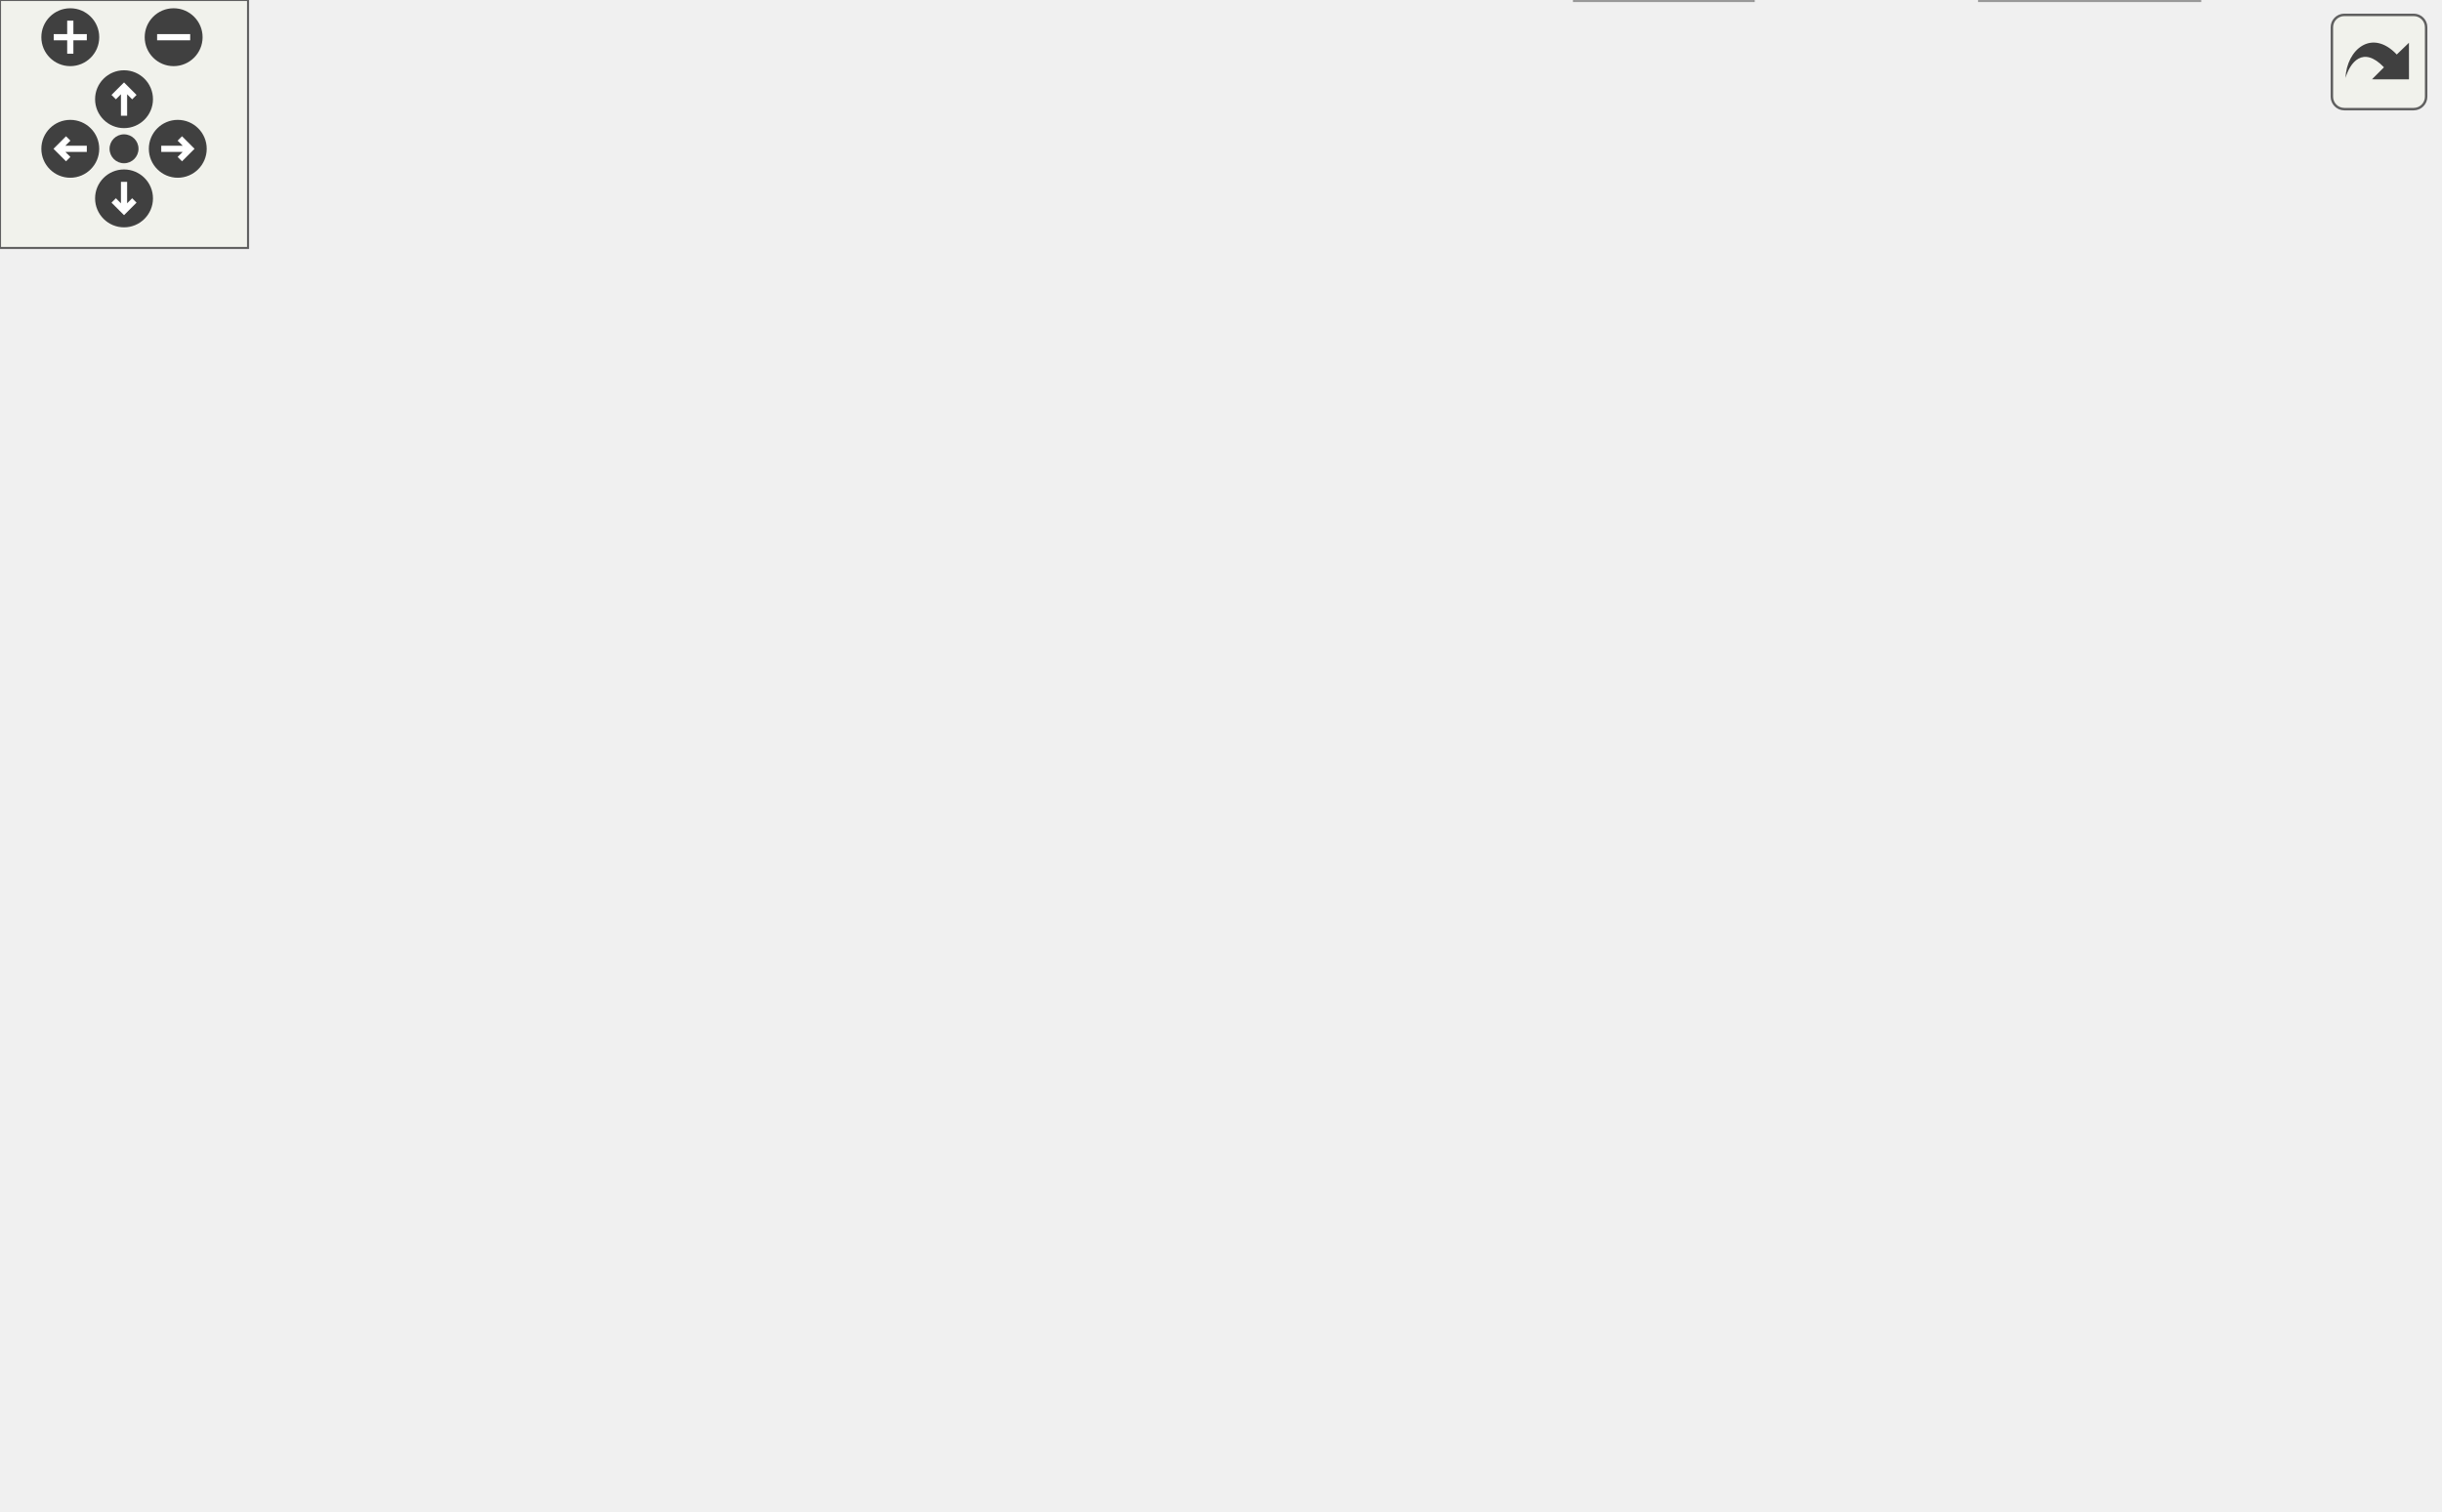
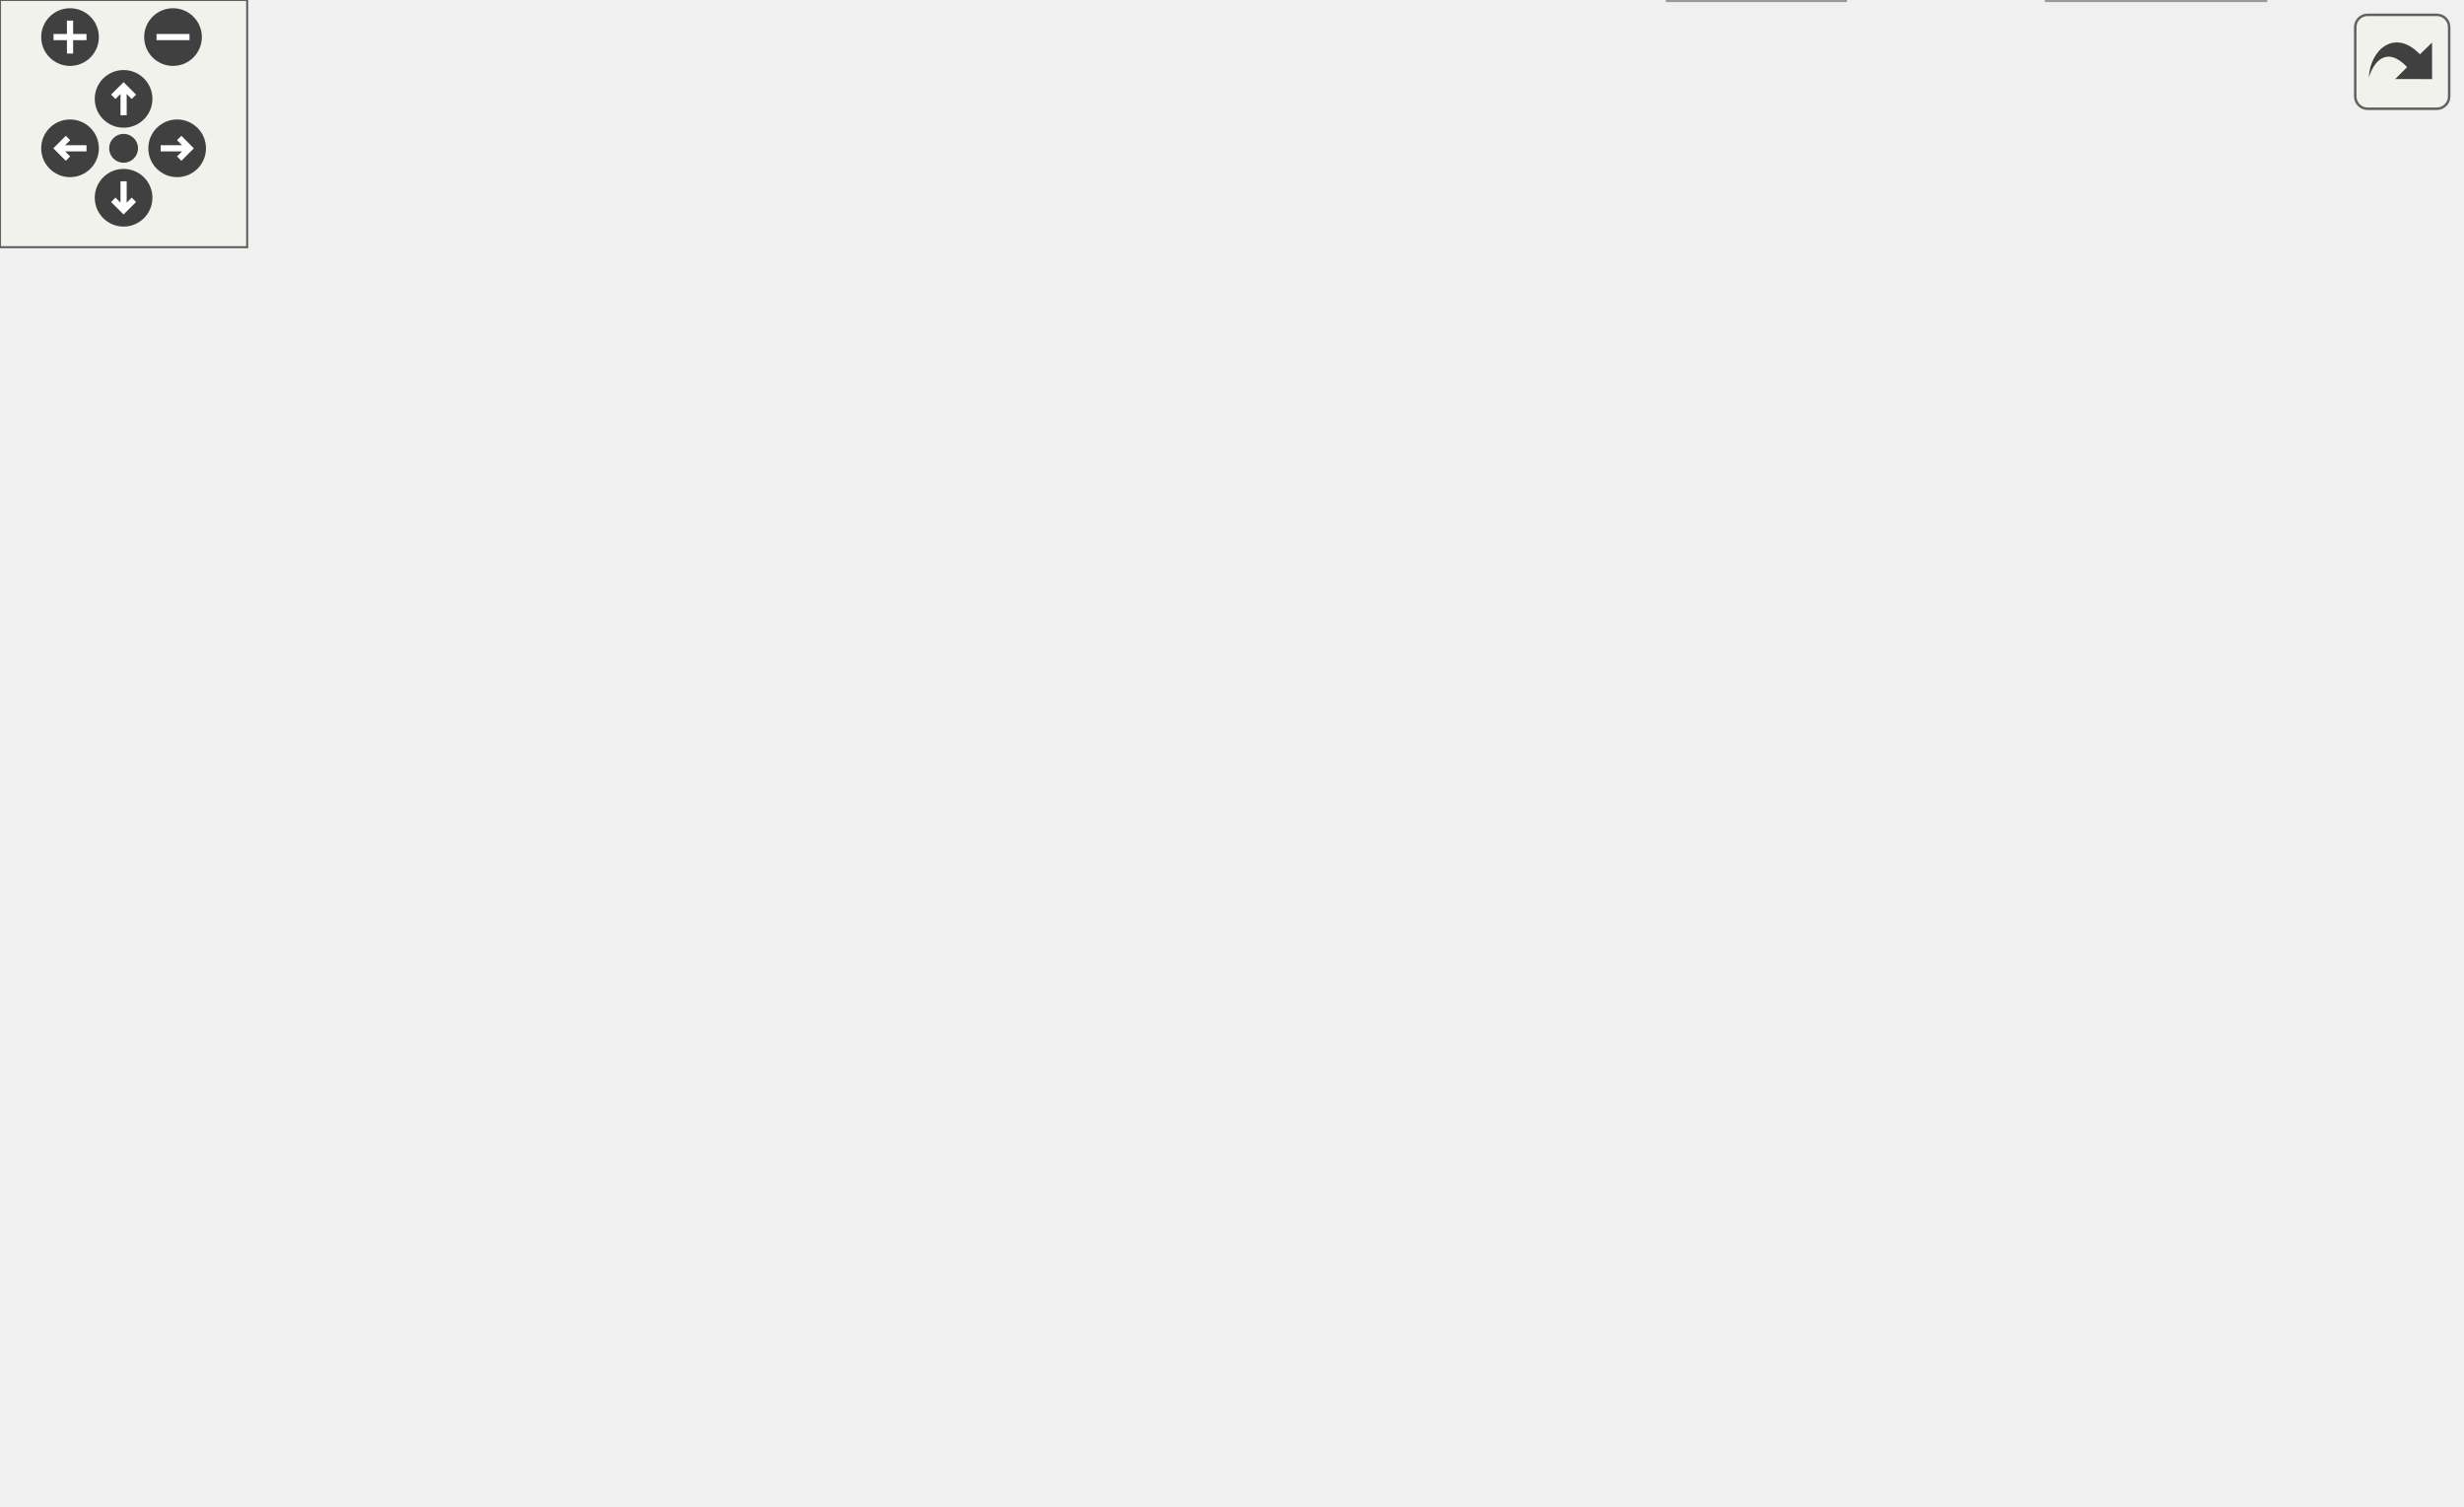
<svg xmlns="http://www.w3.org/2000/svg" xmlns:xlink="http://www.w3.org/1999/xlink" id="main" version="1.1" xml:space="preserve">
  <style type="text/css">
.edge:hover path { stroke: red; }
.edge:hover polygon { stroke: red; fill: red; }
</style>
  <defs>
    <circle id="rim" cx="0" cy="0" r="7" />
    <circle id="rim2" cx="0" cy="0" r="3.5" />
    <g id="zoomPlus">
      <use xlink:href="#rim" fill="#404040">
        <set attributeName="fill" to="#808080" begin="zoomplus.mouseover" end="zoomplus.mouseout" />
      </use>
      <path d="M-4,0h8M0,-4v8" fill="none" stroke="white" stroke-width="1.5" pointer-events="none" />
    </g>
    <g id="zoomMin">
      <use xlink:href="#rim" fill="#404040">
        <set attributeName="fill" to="#808080" begin="zoomminus.mouseover" end="zoomminus.mouseout" />
      </use>
      <path d="M-4,0h8" fill="none" stroke="white" stroke-width="1.5" pointer-events="none" />
    </g>
    <g id="dirArrow">
      <path fill="none" stroke="white" stroke-width="1.5" d="M0,-3.0v7 M-2.5,-0.5L0,-3.0L2.5,-0.5" />
    </g>
    <g id="resetDef">
      <use xlink:href="#rim2" fill="#404040">
        <set attributeName="fill" to="#808080" begin="reset.mouseover" end="reset.mouseout" />
      </use>
    </g>
  </defs>
  <svg id="graph" class="graph">
    <g id="viewport">
      <g id="node1" class="node">
        <g id="a_node1">
          <a xlink:title="Implementation of the BMS class for managing the Accumulator (Kclear BMS) via CAN bus.">
-             <polygon fill="#999999" stroke="#666666" points="381,-305 266,-305 266,-275 381,-275 381,-305" />
-             <text text-anchor="start" x="274" y="-293" font-family="Helvetica,sans-Serif" font-size="10.00">vehicle_control_unit</text>
-             <text text-anchor="middle" x="323.5" y="-282" font-family="Helvetica,sans-Serif" font-size="10.00">/lib/BMS/BMS.cpp</text>
+             <polygon fill="#999999" stroke="#666666" points="288.87,-305 173.87,-305 173.87,-275 288.87,-275 288.87,-305" />
+             <text text-anchor="start" x="181.87" y="-293" font-family="Helvetica,sans-Serif" font-size="10.00">vehicle_control_unit</text>
+             <text text-anchor="middle" x="231.37" y="-282" font-family="Helvetica,sans-Serif" font-size="10.00">/lib/BMS/BMS.cpp</text>
          </a>
        </g>
      </g>
      <g id="node2" class="node">
        <g id="a_node2">
          <a xlink:href="BMS_8hpp.html" target="_top" xlink:title="Declaration of the BMS class for managing the Accumulator (Kclear BMS) via CAN bus.">
-             <polygon fill="white" stroke="#666666" points="215,-239 156,-239 156,-220 215,-220 215,-239" />
-             <text text-anchor="middle" x="185.5" y="-227" font-family="Helvetica,sans-Serif" font-size="10.00">BMS.hpp</text>
+             <polygon fill="white" stroke="#666666" points="147.87,-239 88.87,-239 88.87,-220 147.87,-220 147.87,-239" />
+             <text text-anchor="middle" x="118.37" y="-227" font-family="Helvetica,sans-Serif" font-size="10.00">BMS.hpp</text>
          </a>
        </g>
      </g>
      <g id="edge1" class="edge">
-         <path fill="none" stroke="#63b8ff" d="M290.45,-274.99C267.52,-265.27 237.26,-252.44 215.12,-243.06" />
-         <polygon fill="#63b8ff" stroke="#63b8ff" points="216.45,-239.82 205.88,-239.14 213.72,-246.26 216.45,-239.82" />
+         <path fill="none" stroke="#63b8ff" d="M204.3,-274.99C186.12,-265.58 162.3,-253.24 144.35,-243.95" />
+         <polygon fill="#63b8ff" stroke="#63b8ff" points="145.55,-240.63 135.06,-239.14 142.33,-246.84 145.55,-240.63" />
      </g>
      <g id="node4" class="node">
        <g id="a_node4">
          <a xlink:href="Enums_8hpp.html" target="_top" xlink:title="Enumeration definitions for the VCU.">
-             <polygon fill="white" stroke="#666666" points="364,-74 293,-74 293,-55 364,-55 364,-74" />
-             <text text-anchor="middle" x="328.5" y="-62" font-family="Helvetica,sans-Serif" font-size="10.00">Enums.hpp</text>
-           </a>
-         </g>
-       </g>
-       <g id="edge24" class="edge">
-         <path fill="none" stroke="#63b8ff" d="M349.47,-274.88C401.09,-244.97 507.86,-172.86 462.5,-110 451.86,-95.25 408.55,-82.66 374.01,-74.67" />
-         <polygon fill="#63b8ff" stroke="#63b8ff" points="374.6,-71.21 364.08,-72.44 373.07,-78.04 374.6,-71.21" />
+             <polygon fill="white" stroke="#666666" points="399.87,-74 328.87,-74 328.87,-55 399.87,-55 399.87,-74" />
+             <text text-anchor="middle" x="364.37" y="-62" font-family="Helvetica,sans-Serif" font-size="10.00">Enums.hpp</text>
+           </a>
+         </g>
+       </g>
+       <g id="edge25" class="edge">
+         <path fill="none" stroke="#63b8ff" d="M240.69,-274.62C258.61,-246.82 298.89,-183.62 330.37,-129 339.14,-113.78 348.52,-96.15 355.2,-83.33" />
+         <polygon fill="#63b8ff" stroke="#63b8ff" points="358.43,-84.71 359.92,-74.22 352.21,-81.49 358.43,-84.71" />
      </g>
      <g id="node7" class="node">
        <g id="a_node7">
          <a xlink:title=" ">
-             <polygon fill="#e0e0e0" stroke="#999999" points="71,-74 0,-74 0,-55 71,-55 71,-74" />
-             <text text-anchor="middle" x="35.5" y="-62" font-family="Helvetica,sans-Serif" font-size="10.00">mcp2515.h</text>
-           </a>
-         </g>
-       </g>
-       <g id="edge26" class="edge">
-         <path fill="none" stroke="#63b8ff" d="M265.78,-285.47C199.29,-278.03 92.33,-255.02 38.5,-184 16.41,-154.86 23.54,-109.07 29.97,-83.8" />
-         <polygon fill="#63b8ff" stroke="#63b8ff" points="33.38,-84.61 32.68,-74.04 26.63,-82.74 33.38,-84.61" />
+             <polygon fill="#e0e0e0" stroke="#999999" points="75.87,-74 4.87,-74 4.87,-55 75.87,-55 75.87,-74" />
+             <text text-anchor="middle" x="40.37" y="-62" font-family="Helvetica,sans-Serif" font-size="10.00">mcp2515.h</text>
+           </a>
+         </g>
+       </g>
+       <g id="edge27" class="edge">
+         <path fill="none" stroke="#63b8ff" d="M173.71,-281.66C118.45,-271.03 39.19,-245.35 9.37,-184 -5.01,-154.42 -0.48,-141.38 9.37,-110 12.6,-99.71 19.15,-89.72 25.4,-81.82" />
+         <polygon fill="#63b8ff" stroke="#63b8ff" points="28.1,-84.04 31.89,-74.15 22.75,-79.52 28.1,-84.04" />
      </g>
      <g id="node9" class="node">
        <g id="a_node9">
          <a xlink:href="CarState_8hpp.html" target="_top" xlink:title="Definition of the CarState structure representing the state of the car.">
-             <polygon fill="white" stroke="#666666" points="589.5,-129 509.5,-129 509.5,-110 589.5,-110 589.5,-129" />
-             <text text-anchor="middle" x="549.5" y="-117" font-family="Helvetica,sans-Serif" font-size="10.00">CarState.hpp</text>
-           </a>
-         </g>
-       </g>
-       <g id="edge25" class="edge">
-         <path fill="none" stroke="#63b8ff" d="M381.17,-284.45C417.65,-278.86 463.75,-266.46 495.5,-239 526.04,-212.59 540.25,-165.36 546.05,-139.21" />
-         <polygon fill="#63b8ff" stroke="#63b8ff" points="549.54,-139.62 548.1,-129.13 542.68,-138.23 549.54,-139.62" />
+             <polygon fill="white" stroke="#666666" points="597.37,-129 517.37,-129 517.37,-110 597.37,-110 597.37,-129" />
+             <text text-anchor="middle" x="557.37" y="-117" font-family="Helvetica,sans-Serif" font-size="10.00">CarState.hpp</text>
+           </a>
+         </g>
+       </g>
+       <g id="edge26" class="edge">
+         <path fill="none" stroke="#63b8ff" d="M286.28,-274.97C315.84,-266.43 352.47,-254.23 383.37,-239 444.24,-209 508.34,-160.18 538.97,-135.62" />
+         <polygon fill="#63b8ff" stroke="#63b8ff" points="541.46,-138.12 547.03,-129.1 537.05,-132.67 541.46,-138.12" />
      </g>
      <g id="node10" class="node">
        <g id="a_node10">
          <a xlink:href="Debug_8hpp.html" target="_top" xlink:title="Debugging macros and functions for serial and CAN output.">
-             <polygon fill="white" stroke="#666666" points="358,-184 289,-184 289,-165 358,-165 358,-184" />
-             <text text-anchor="middle" x="323.5" y="-172" font-family="Helvetica,sans-Serif" font-size="10.00">Debug.hpp</text>
+             <polygon fill="white" stroke="#666666" points="265.87,-184 196.87,-184 196.87,-165 265.87,-165 265.87,-184" />
+             <text text-anchor="middle" x="231.37" y="-172" font-family="Helvetica,sans-Serif" font-size="10.00">Debug.hpp</text>
          </a>
        </g>
      </g>
      <g id="edge16" class="edge">
-         <path fill="none" stroke="#63b8ff" d="M323.5,-274.63C323.5,-254.21 323.5,-216.81 323.5,-194.24" />
-         <polygon fill="#63b8ff" stroke="#63b8ff" points="327,-194.23 323.5,-184.23 320,-194.23 327,-194.23" />
+         <path fill="none" stroke="#63b8ff" d="M231.37,-274.63C231.37,-254.21 231.37,-216.81 231.37,-194.24" />
+         <polygon fill="#63b8ff" stroke="#63b8ff" points="234.87,-194.23 231.37,-184.23 227.87,-194.23 234.87,-194.23" />
      </g>
      <g id="node3" class="node">
        <g id="a_node3">
          <a xlink:href="Scheduler_8hpp.html" target="_top" xlink:title="Declaration of the Scheduler class template, for scheduling tasks on multiple MCP2515 instances.">
-             <polygon fill="white" stroke="#666666" points="148,-184 63,-184 63,-165 148,-165 148,-184" />
-             <text text-anchor="middle" x="105.5" y="-172" font-family="Helvetica,sans-Serif" font-size="10.00">Scheduler.hpp</text>
+             <polygon fill="white" stroke="#666666" points="117.87,-184 32.87,-184 32.87,-165 117.87,-165 117.87,-184" />
+             <text text-anchor="middle" x="75.37" y="-172" font-family="Helvetica,sans-Serif" font-size="10.00">Scheduler.hpp</text>
          </a>
        </g>
      </g>
      <g id="edge2" class="edge">
-         <path fill="none" stroke="#63b8ff" d="M172.65,-219.98C160.36,-211.84 141.59,-199.41 127.02,-189.76" />
-         <polygon fill="#63b8ff" stroke="#63b8ff" points="128.86,-186.78 118.59,-184.17 124.99,-192.61 128.86,-186.78" />
+         <path fill="none" stroke="#63b8ff" d="M111.27,-219.75C105.19,-212.26 96.28,-201.28 88.86,-192.13" />
+         <polygon fill="#63b8ff" stroke="#63b8ff" points="91.36,-189.65 82.34,-184.09 85.92,-194.06 91.36,-189.65" />
      </g>
      <g id="edge15" class="edge">
-         <path fill="none" stroke="#63b8ff" d="M155.93,-226.84C125.65,-223.48 79.46,-213.51 53.5,-184 29.08,-156.24 29.89,-109.92 32.67,-84.18" />
-         <polygon fill="#63b8ff" stroke="#63b8ff" points="36.14,-84.6 33.96,-74.24 29.2,-83.7 36.14,-84.6" />
+         <path fill="none" stroke="#63b8ff" d="M88.49,-222.65C66.77,-216.75 38.62,-205.33 23.37,-184 4.18,-157.16 9.57,-142.06 17.37,-110 19.68,-100.51 24.39,-90.78 28.95,-82.85" />
+         <polygon fill="#63b8ff" stroke="#63b8ff" points="32.01,-84.55 34.26,-74.2 26.05,-80.89 32.01,-84.55" />
      </g>
      <g id="edge11" class="edge">
-         <path fill="none" stroke="#63b8ff" d="M215.2,-222.09C251.24,-214.11 313.75,-199.6 366.5,-184 420,-168.18 481.01,-146.19 517.33,-132.68" />
-         <polygon fill="#63b8ff" stroke="#63b8ff" points="518.76,-135.89 526.9,-129.11 516.3,-129.33 518.76,-135.89" />
+         <path fill="none" stroke="#63b8ff" d="M148.2,-221.16C223.83,-202.56 423.4,-153.46 512.87,-131.45" />
+         <polygon fill="#63b8ff" stroke="#63b8ff" points="513.84,-134.81 522.71,-129.03 512.16,-128.02 513.84,-134.81" />
      </g>
      <g id="edge3" class="edge">
-         <path fill="none" stroke="#63b8ff" d="M148.25,-167.96C182.16,-162.13 229.8,-150.68 266.5,-129 286.71,-117.06 304.83,-96.84 316.18,-82.42" />
-         <polygon fill="#63b8ff" stroke="#63b8ff" points="319.08,-84.4 322.34,-74.32 313.5,-80.17 319.08,-84.4" />
+         <path fill="none" stroke="#63b8ff" d="M118.05,-168.89C159.41,-163.3 223.23,-151.67 274.37,-129 289.12,-122.46 323.53,-96.95 345.27,-80.32" />
+         <polygon fill="#63b8ff" stroke="#63b8ff" points="347.66,-82.9 353.45,-74.03 343.39,-77.35 347.66,-82.9" />
      </g>
      <g id="edge6" class="edge">
-         <path fill="none" stroke="#63b8ff" d="M91.88,-164.87C80.34,-156.89 64.17,-144.02 54.5,-129 45.74,-115.39 40.87,-97.58 38.26,-84.28" />
-         <polygon fill="#63b8ff" stroke="#63b8ff" points="41.7,-83.63 36.56,-74.36 34.8,-84.81 41.7,-83.63" />
+         <path fill="none" stroke="#63b8ff" d="M59.64,-164.88C47.49,-157.23 31.57,-144.83 24.37,-129 17.62,-114.15 23.46,-96.01 29.89,-82.92" />
+         <polygon fill="#63b8ff" stroke="#63b8ff" points="33.02,-84.5 34.74,-74.04 26.88,-81.15 33.02,-84.5" />
      </g>
      <g id="node8" class="node">
        <g id="a_node8">
          <a xlink:href="Scheduler_8tpp.html" target="_top" xlink:title="Implementation of the Scheduler class template.">
-             <polygon fill="white" stroke="#666666" points="147,-129 64,-129 64,-110 147,-110 147,-129" />
-             <text text-anchor="middle" x="105.5" y="-117" font-family="Helvetica,sans-Serif" font-size="10.00">Scheduler.tpp</text>
+             <polygon fill="white" stroke="#666666" points="116.87,-129 33.87,-129 33.87,-110 116.87,-110 116.87,-129" />
+             <text text-anchor="middle" x="75.37" y="-117" font-family="Helvetica,sans-Serif" font-size="10.00">Scheduler.tpp</text>
          </a>
        </g>
      </g>
      <g id="edge7" class="edge">
-         <path fill="none" stroke="#63b8ff" d="M100.33,-164.75C98.84,-157.8 98.4,-147.85 99.02,-139.13" />
-         <polygon fill="#63b8ff" stroke="#63b8ff" points="102.51,-139.47 100.37,-129.09 95.57,-138.53 102.51,-139.47" />
+         <path fill="none" stroke="#63b8ff" d="M70.2,-164.75C68.71,-157.8 68.27,-147.85 68.89,-139.13" />
+         <polygon fill="#63b8ff" stroke="#63b8ff" points="72.38,-139.47 70.24,-129.09 65.44,-138.53 72.38,-139.47" />
      </g>
      <g id="node5" class="node">
        <g id="a_node5">
          <a xlink:title=" ">
-             <polygon fill="#e0e0e0" stroke="#999999" points="532,-19 479,-19 479,0 532,0 532,-19" />
-             <text text-anchor="middle" x="505.5" y="-7" font-family="Helvetica,sans-Serif" font-size="10.00">stdint.h</text>
+             <polygon fill="#e0e0e0" stroke="#999999" points="549.87,-19 496.87,-19 496.87,0 549.87,0 549.87,-19" />
+             <text text-anchor="middle" x="523.37" y="-7" font-family="Helvetica,sans-Serif" font-size="10.00">stdint.h</text>
          </a>
        </g>
      </g>
      <g id="edge4" class="edge">
-         <path fill="none" stroke="#63b8ff" d="M356.94,-54.98C387.4,-45.86 435.85,-31.36 469.08,-21.41" />
-         <polygon fill="#63b8ff" stroke="#63b8ff" points="470.29,-24.7 478.87,-18.47 468.29,-17.99 470.29,-24.7" />
+         <path fill="none" stroke="#63b8ff" d="M389.91,-54.98C416.49,-46.13 458.31,-32.19 488.04,-22.28" />
+         <polygon fill="#63b8ff" stroke="#63b8ff" points="489.24,-25.56 497.62,-19.08 487.03,-18.92 489.24,-25.56" />
      </g>
      <g id="node6" class="node">
        <g id="a_node6">
          <a xlink:title=" ">
-             <polygon fill="#e0e0e0" stroke="#999999" points="424,-19 381,-19 381,0 424,0 424,-19" />
-             <text text-anchor="middle" x="402.5" y="-7" font-family="Helvetica,sans-Serif" font-size="10.00">can.h</text>
+             <polygon fill="#e0e0e0" stroke="#999999" points="447.87,-19 404.87,-19 404.87,0 447.87,0 447.87,-19" />
+             <text text-anchor="middle" x="426.37" y="-7" font-family="Helvetica,sans-Serif" font-size="10.00">can.h</text>
          </a>
        </g>
      </g>
      <g id="edge5" class="edge">
-         <path fill="none" stroke="#63b8ff" d="M340.39,-54.98C351.65,-46.92 368.79,-34.65 382.21,-25.03" />
-         <polygon fill="#63b8ff" stroke="#63b8ff" points="384.3,-27.84 390.39,-19.17 380.23,-22.15 384.3,-27.84" />
+         <path fill="none" stroke="#63b8ff" d="M374.33,-54.98C383.5,-47.15 397.31,-35.34 408.4,-25.86" />
+         <polygon fill="#63b8ff" stroke="#63b8ff" points="410.9,-28.33 416.23,-19.17 406.35,-23.01 410.9,-28.33" />
      </g>
      <g id="edge10" class="edge">
-         <path fill="none" stroke="#63b8ff" d="M110.63,-129.09C112.14,-135.99 112.59,-145.93 111.99,-154.66" />
-         <polygon fill="#63b8ff" stroke="#63b8ff" points="108.5,-154.38 110.67,-164.75 115.44,-155.29 108.5,-154.38" />
+         <path fill="none" stroke="#63b8ff" d="M80.5,-129.09C82.01,-135.99 82.46,-145.93 81.86,-154.66" />
+         <polygon fill="#63b8ff" stroke="#63b8ff" points="78.37,-154.38 80.54,-164.75 85.31,-155.29 78.37,-154.38" />
      </g>
      <g id="edge8" class="edge">
-         <path fill="none" stroke="#63b8ff" d="M141.33,-109.98C179.77,-100.85 240.94,-86.31 282.82,-76.36" />
-         <polygon fill="#63b8ff" stroke="#63b8ff" points="283.84,-79.71 292.76,-73.99 282.22,-72.9 283.84,-79.71" />
+         <path fill="none" stroke="#63b8ff" d="M117.08,-110.85C170.65,-101.03 263.28,-84.04 318.69,-73.88" />
+         <polygon fill="#63b8ff" stroke="#63b8ff" points="319.39,-77.31 328.59,-72.06 318.12,-70.42 319.39,-77.31" />
      </g>
      <g id="edge9" class="edge">
-         <path fill="none" stroke="#63b8ff" d="M94.25,-109.98C83.7,-102 67.7,-89.88 55.06,-80.31" />
-         <polygon fill="#63b8ff" stroke="#63b8ff" points="57.04,-77.42 46.95,-74.17 52.81,-83 57.04,-77.42" />
+         <path fill="none" stroke="#63b8ff" d="M69.59,-109.75C64.75,-102.42 57.69,-91.73 51.72,-82.7" />
+         <polygon fill="#63b8ff" stroke="#63b8ff" points="54.47,-80.5 46.04,-74.09 48.63,-84.36 54.47,-80.5" />
      </g>
      <g id="edge12" class="edge">
-         <path fill="none" stroke="#63b8ff" d="M513.99,-109.98C476.01,-100.87 415.63,-86.4 374.14,-76.45" />
-         <polygon fill="#63b8ff" stroke="#63b8ff" points="374.83,-73.01 364.29,-74.08 373.19,-79.82 374.83,-73.01" />
+         <path fill="none" stroke="#63b8ff" d="M526.36,-109.98C493.54,-100.97 441.57,-86.7 405.38,-76.76" />
+         <polygon fill="#63b8ff" stroke="#63b8ff" points="406.19,-73.36 395.62,-74.08 404.34,-80.11 406.19,-73.36" />
      </g>
      <g id="edge14" class="edge">
-         <path fill="none" stroke="#63b8ff" d="M545.9,-109.66C538.71,-92.01 522.44,-52.09 512.89,-28.64" />
-         <polygon fill="#63b8ff" stroke="#63b8ff" points="516.04,-27.1 509.03,-19.16 509.56,-29.74 516.04,-27.1" />
+         <path fill="none" stroke="#63b8ff" d="M554.59,-109.66C549.06,-92.09 536.57,-52.45 529.18,-28.95" />
+         <polygon fill="#63b8ff" stroke="#63b8ff" points="532.44,-27.65 526.09,-19.16 525.76,-29.75 532.44,-27.65" />
      </g>
      <g id="edge13" class="edge">
-         <path fill="none" stroke="#63b8ff" d="M537.72,-109.84C512.67,-91.44 453.86,-48.23 422.7,-25.34" />
-         <polygon fill="#63b8ff" stroke="#63b8ff" points="424.47,-22.3 414.34,-19.2 420.32,-27.94 424.47,-22.3" />
+         <path fill="none" stroke="#63b8ff" d="M549.08,-109.85C536.78,-97.2 512.74,-73.21 490.37,-55 477.02,-44.14 461.15,-33.09 448.55,-24.72" />
+         <polygon fill="#63b8ff" stroke="#63b8ff" points="450.32,-21.69 440.03,-19.14 446.48,-27.55 450.32,-21.69" />
      </g>
      <g id="edge17" class="edge">
-         <path fill="none" stroke="#63b8ff" d="M323.91,-164.66C324.72,-147.17 326.54,-107.8 327.63,-84.27" />
-         <polygon fill="#63b8ff" stroke="#63b8ff" points="331.13,-84.31 328.1,-74.16 324.14,-83.99 331.13,-84.31" />
+         <path fill="none" stroke="#63b8ff" d="M249.58,-164.87C265.64,-156.8 289.24,-143.79 307.37,-129 324.5,-115.02 341.04,-95.75 351.85,-82.11" />
+         <polygon fill="#63b8ff" stroke="#63b8ff" points="354.71,-84.13 358.07,-74.08 349.18,-79.84 354.71,-84.13" />
+       </g>
+       <g id="edge18" class="edge">
+         <path fill="none" stroke="#63b8ff" d="M217.95,-164.99C198.14,-152.52 159.82,-128.74 126.37,-110 106.75,-99.01 84.16,-87.36 67.05,-78.73" />
+         <polygon fill="#63b8ff" stroke="#63b8ff" points="68.19,-75.39 57.68,-74.03 65.05,-81.64 68.19,-75.39" />
      </g>
      <g id="node11" class="node">
        <g id="a_node11">
          <a xlink:href="Debug__serial_8hpp.html" target="_top" xlink:title="Declaration of the Debug_Serial namespace for serial debugging functions.">
-             <polygon fill="white" stroke="#666666" points="453,-129 352,-129 352,-110 453,-110 453,-129" />
-             <text text-anchor="middle" x="402.5" y="-117" font-family="Helvetica,sans-Serif" font-size="10.00">Debug_serial.hpp</text>
-           </a>
-         </g>
-       </g>
-       <g id="edge18" class="edge">
-         <path fill="none" stroke="#63b8ff" d="M336.19,-164.98C348.33,-156.84 366.86,-144.41 381.25,-134.76" />
-         <polygon fill="#63b8ff" stroke="#63b8ff" points="383.22,-137.65 389.58,-129.17 379.32,-131.84 383.22,-137.65" />
+             <polygon fill="white" stroke="#666666" points="498.87,-129 397.87,-129 397.87,-110 498.87,-110 498.87,-129" />
+             <text text-anchor="middle" x="448.37" y="-117" font-family="Helvetica,sans-Serif" font-size="10.00">Debug_serial.hpp</text>
+           </a>
+         </g>
+       </g>
+       <g id="edge19" class="edge">
+         <path fill="none" stroke="#63b8ff" d="M266.23,-164.98C303.45,-155.89 362.56,-141.46 403.3,-131.51" />
+         <polygon fill="#63b8ff" stroke="#63b8ff" points="404.35,-134.85 413.23,-129.08 402.69,-128.05 404.35,-134.85" />
      </g>
      <g id="node13" class="node">
        <g id="a_node13">
          <a xlink:href="Debug__can_8hpp.html" target="_top" xlink:title="Declaration of the Debug_CAN namespace for CAN debugging functions.">
-             <polygon fill="white" stroke="#666666" points="257.5,-129 165.5,-129 165.5,-110 257.5,-110 257.5,-129" />
-             <text text-anchor="middle" x="211.5" y="-117" font-family="Helvetica,sans-Serif" font-size="10.00">Debug_can.hpp</text>
-           </a>
-         </g>
+             <polygon fill="white" stroke="#666666" points="265.37,-129 173.37,-129 173.37,-110 265.37,-110 265.37,-129" />
+             <text text-anchor="middle" x="219.37" y="-117" font-family="Helvetica,sans-Serif" font-size="10.00">Debug_can.hpp</text>
+           </a>
+         </g>
+       </g>
+       <g id="edge22" class="edge">
+         <path fill="none" stroke="#63b8ff" d="M229.39,-164.75C227.8,-157.72 225.51,-147.62 223.52,-138.84" />
+         <polygon fill="#63b8ff" stroke="#63b8ff" points="226.94,-138.07 221.31,-129.09 220.11,-139.62 226.94,-138.07" />
      </g>
      <g id="edge21" class="edge">
-         <path fill="none" stroke="#63b8ff" d="M305.51,-164.98C287.57,-156.5 259.78,-143.35 239.07,-133.54" />
-         <polygon fill="#63b8ff" stroke="#63b8ff" points="240.36,-130.28 229.82,-129.17 237.36,-136.61 240.36,-130.28" />
-       </g>
-       <g id="edge20" class="edge">
-         <path fill="none" stroke="#63b8ff" d="M390.61,-109.98C379.35,-101.92 362.21,-89.65 348.79,-80.03" />
-         <polygon fill="#63b8ff" stroke="#63b8ff" points="350.77,-77.15 340.61,-74.17 346.7,-82.84 350.77,-77.15" />
+         <path fill="none" stroke="#63b8ff" d="M434.87,-109.98C421.97,-101.84 402.27,-89.41 386.97,-79.76" />
+         <polygon fill="#63b8ff" stroke="#63b8ff" points="388.44,-76.55 378.11,-74.17 384.7,-82.47 388.44,-76.55" />
      </g>
      <g id="node12" class="node">
        <g id="a_node12">
          <a xlink:title=" ">
-             <polygon fill="#e0e0e0" stroke="#999999" points="445,-74 382,-74 382,-55 445,-55 445,-74" />
-             <text text-anchor="middle" x="413.5" y="-62" font-family="Helvetica,sans-Serif" font-size="10.00">Arduino.h</text>
-           </a>
-         </g>
-       </g>
-       <g id="edge19" class="edge">
-         <path fill="none" stroke="#63b8ff" d="M404.32,-109.75C405.76,-102.8 407.82,-92.85 409.63,-84.13" />
-         <polygon fill="#63b8ff" stroke="#63b8ff" points="413.11,-84.59 411.72,-74.09 406.26,-83.17 413.11,-84.59" />
+             <polygon fill="#e0e0e0" stroke="#999999" points="480.87,-74 417.87,-74 417.87,-55 480.87,-55 480.87,-74" />
+             <text text-anchor="middle" x="449.37" y="-62" font-family="Helvetica,sans-Serif" font-size="10.00">Arduino.h</text>
+           </a>
+         </g>
+       </g>
+       <g id="edge20" class="edge">
+         <path fill="none" stroke="#63b8ff" d="M448.53,-109.75C448.66,-102.8 448.85,-92.85 449.02,-84.13" />
+         <polygon fill="#63b8ff" stroke="#63b8ff" points="452.52,-84.15 449.21,-74.09 445.52,-84.02 452.52,-84.15" />
+       </g>
+       <g id="edge24" class="edge">
+         <path fill="none" stroke="#63b8ff" d="M242.67,-109.98C266.62,-101.23 304.15,-87.51 331.2,-77.62" />
+         <polygon fill="#63b8ff" stroke="#63b8ff" points="332.46,-80.89 340.65,-74.17 330.05,-74.32 332.46,-80.89" />
      </g>
      <g id="edge23" class="edge">
-         <path fill="none" stroke="#63b8ff" d="M230.3,-109.98C249.12,-101.46 278.32,-88.23 300,-78.41" />
-         <polygon fill="#63b8ff" stroke="#63b8ff" points="301.7,-81.48 309.36,-74.17 298.81,-75.11 301.7,-81.48" />
-       </g>
-       <g id="edge22" class="edge">
-         <path fill="none" stroke="#63b8ff" d="M183.22,-109.98C153.55,-101.05 106.71,-86.94 73.75,-77.02" />
-         <polygon fill="#63b8ff" stroke="#63b8ff" points="74.58,-73.61 64,-74.08 72.57,-80.32 74.58,-73.61" />
+         <path fill="none" stroke="#63b8ff" d="M190.61,-109.98C160.43,-101.05 112.8,-86.94 79.27,-77.02" />
+         <polygon fill="#63b8ff" stroke="#63b8ff" points="79.94,-73.57 69.35,-74.08 77.95,-80.28 79.94,-73.57" />
      </g>
    </g>
  </svg>
  <g id="navigator" transform="translate(0 0)" fill="#404254">
    <rect fill="#f2f5e9" fill-opacity="0.5" stroke="#606060" stroke-width=".5" x="0" y="0" width="60" height="60" />
    <use id="zoomplus" xlink:href="#zoomPlus" x="17" y="9" />
    <use id="zoomminus" xlink:href="#zoomMin" x="42" y="9" />
    <use id="reset" xlink:href="#resetDef" x="30" y="36" />
    <g id="arrowUp" xlink:href="#dirArrow" transform="translate(30 24)">
      <use xlink:href="#rim" fill="#404040">
        <set attributeName="fill" to="#808080" begin="arrowUp.mouseover" end="arrowUp.mouseout" />
      </use>
      <path fill="none" stroke="white" stroke-width="1.5" d="M0,-3.0v7 M-2.5,-0.5L0,-3.0L2.5,-0.5" />
    </g>
    <g id="arrowRight" xlink:href="#dirArrow" transform="rotate(90) translate(36 -43)">
      <use xlink:href="#rim" fill="#404040">
        <set attributeName="fill" to="#808080" begin="arrowRight.mouseover" end="arrowRight.mouseout" />
      </use>
      <path fill="none" stroke="white" stroke-width="1.5" d="M0,-3.0v7 M-2.5,-0.5L0,-3.0L2.5,-0.5" />
    </g>
    <g id="arrowDown" xlink:href="#dirArrow" transform="rotate(180) translate(-30 -48)">
      <use xlink:href="#rim" fill="#404040">
        <set attributeName="fill" to="#808080" begin="arrowDown.mouseover" end="arrowDown.mouseout" />
      </use>
      <path fill="none" stroke="white" stroke-width="1.5" d="M0,-3.0v7 M-2.5,-0.5L0,-3.0L2.5,-0.5" />
    </g>
    <g id="arrowLeft" xlink:href="#dirArrow" transform="rotate(270) translate(-36 17)">
      <use xlink:href="#rim" fill="#404040">
        <set attributeName="fill" to="#808080" begin="arrowLeft.mouseover" end="arrowLeft.mouseout" />
      </use>
      <path fill="none" stroke="white" stroke-width="1.5" d="M0,-3.0v7 M-2.5,-0.5L0,-3.0L2.5,-0.5" />
    </g>
  </g>
  <svg viewBox="0 0 15 15" width="100%" height="30px" preserveAspectRatio="xMaxYMin meet">
    <g id="arrow_out" transform="scale(0.3 0.3)">
      <a xlink:href="BMS_8cpp__incl_org.svg" target="_base">
        <rect id="button" ry="5" rx="5" y="6" x="6" height="38" width="38" fill="#f2f5e9" fill-opacity="0.5" stroke="#606060" stroke-width="1.0" />
        <path id="arrow" d="M 11.5,31.437 C 11.94,20.098 22.043,11.323 32.159,21.979 L 37.069,17.246 C 37.069,17.246 37.088,32 37.088,32 L 22.16,31.978 C 22.16,31.978 26.998,27.14 26.998,27.14 C 18.529,18.264 13.292,25.23 11.5,31.437 z" style="fill:#404040;" />
      </a>
    </g>
  </svg>
</svg>
